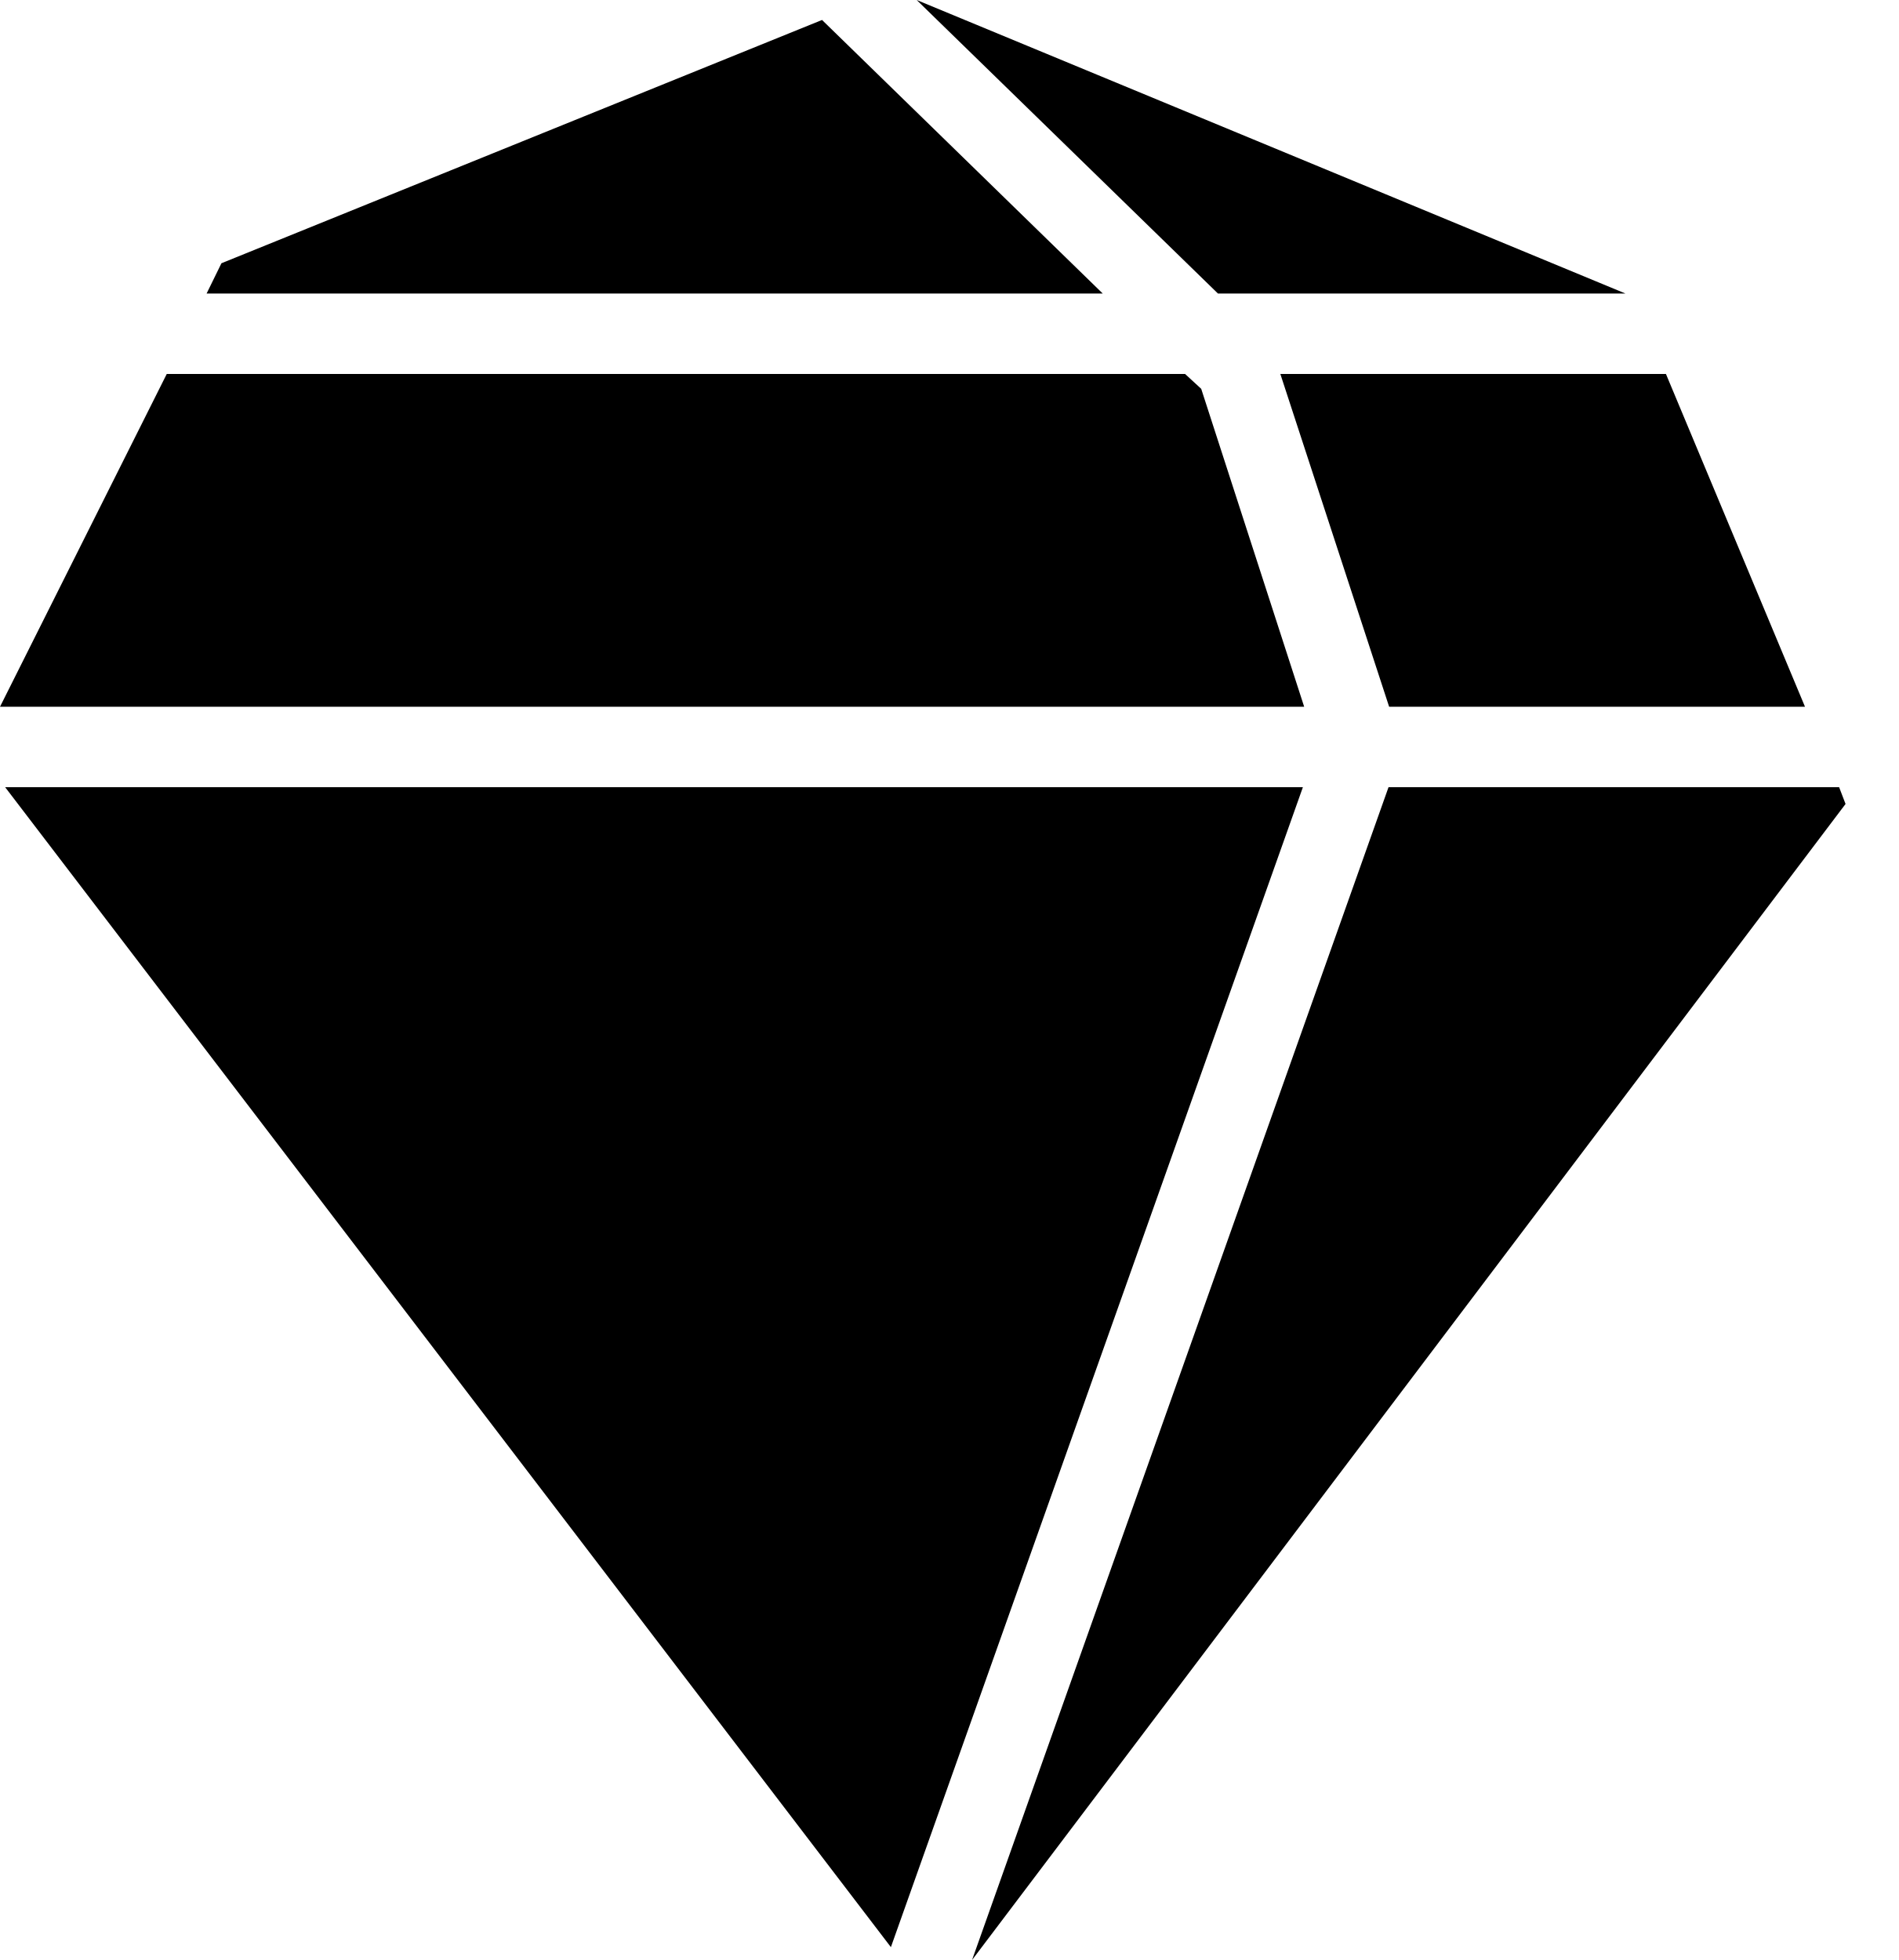
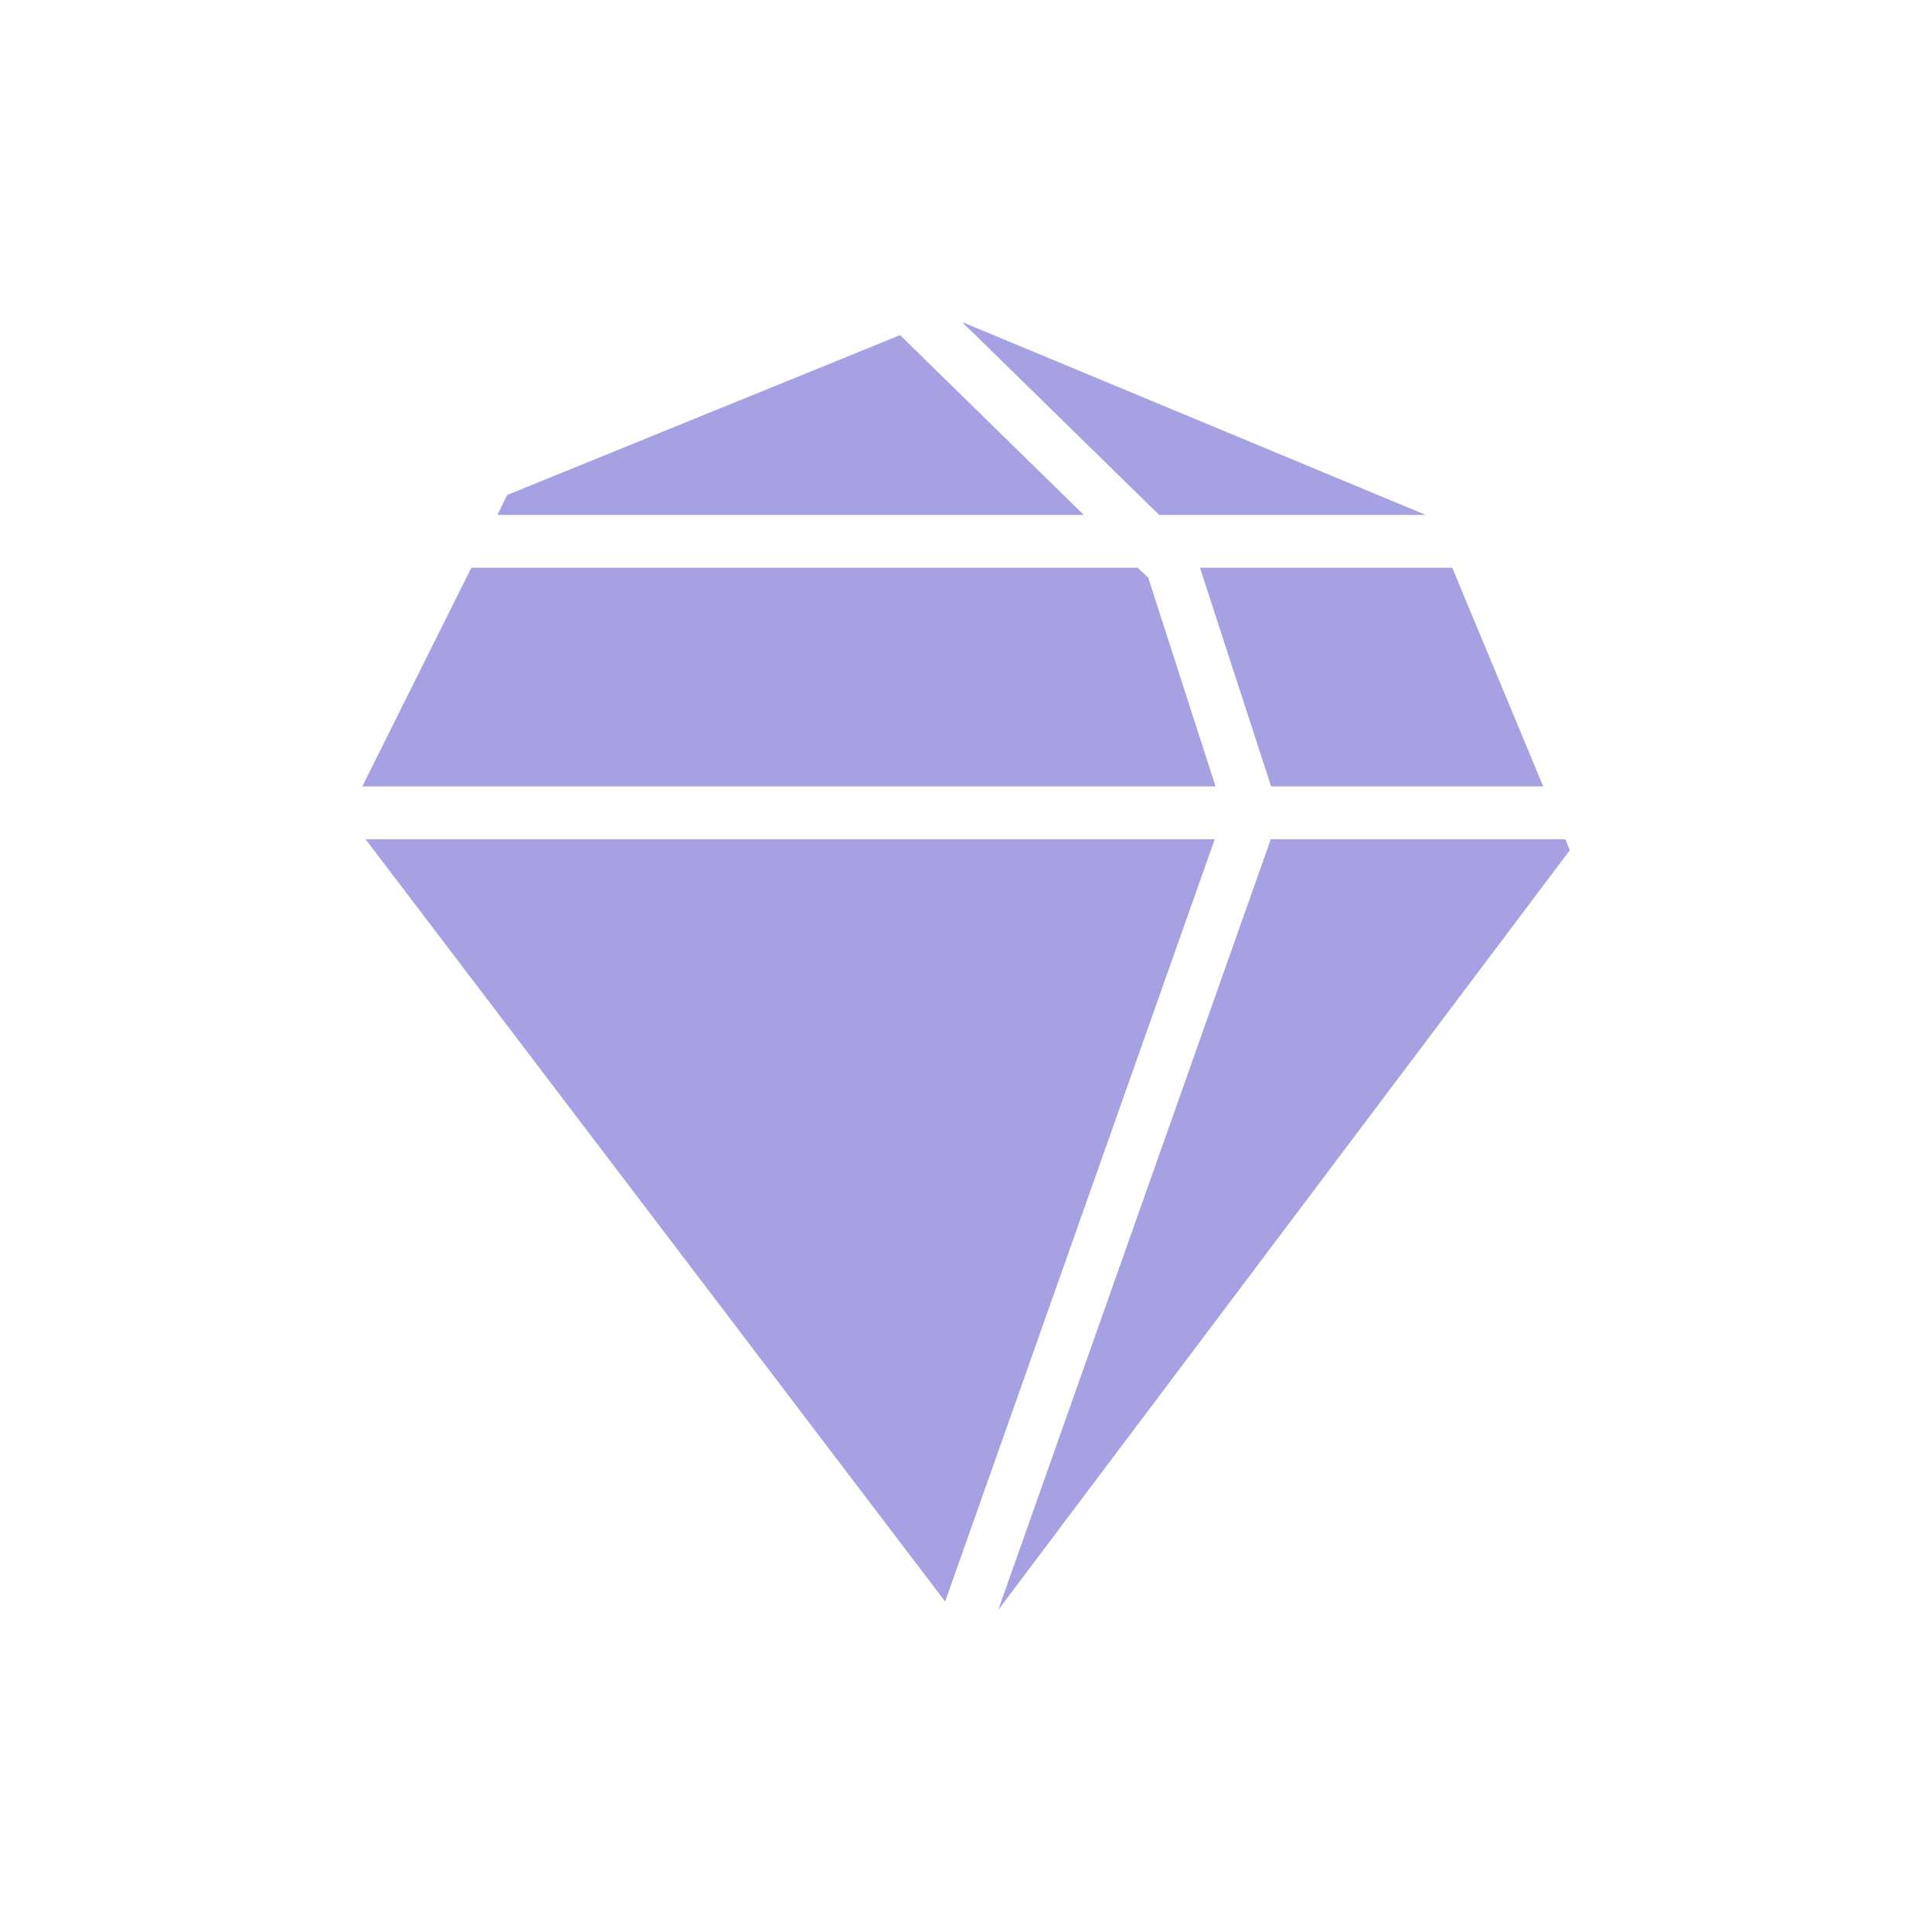
- <svg xmlns="http://www.w3.org/2000/svg" viewBox="0 0 31 32" fill="none">
-   <path fill-rule="evenodd" clip-rule="evenodd" d="M26.535 4.792L14.965 0L19.883 4.792H26.535ZM3.615 4.298L13.42 0.326L18.002 4.792H3.373L3.615 4.298ZM14.544 31.79L0.084 12.852H21.27L14.544 31.79ZM19.61 6.348L19.347 6.106H2.722L0 11.539H21.291L19.61 6.348ZM29.467 11.539H22.678L20.902 6.106H27.197L29.467 11.539ZM30.129 13.126L15.869 32L22.668 12.852H30.024L30.129 13.126Z" fill="currentColor" />
+ <svg xmlns="http://www.w3.org/2000/svg" viewBox="0 0 48 48" fill="none">
+   <path fill-rule="evenodd" clip-rule="evenodd" d="M35.421 12.792L23.901 8L28.798 12.792H35.421ZM12.6 12.298L22.362 8.326L26.925 12.792H12.359L12.6 12.298ZM23.482 39.79L9.084 20.853H30.179L23.482 39.79ZM28.526 14.348L28.264 14.106H11.71L9 19.539H30.2L28.526 14.348ZM38.341 19.539H31.581L29.813 14.106H36.081L38.341 19.539ZM39 21.126L24.8 40L31.571 20.853H38.895L39 21.126Z" fill="#A6A1E2" />
</svg>
